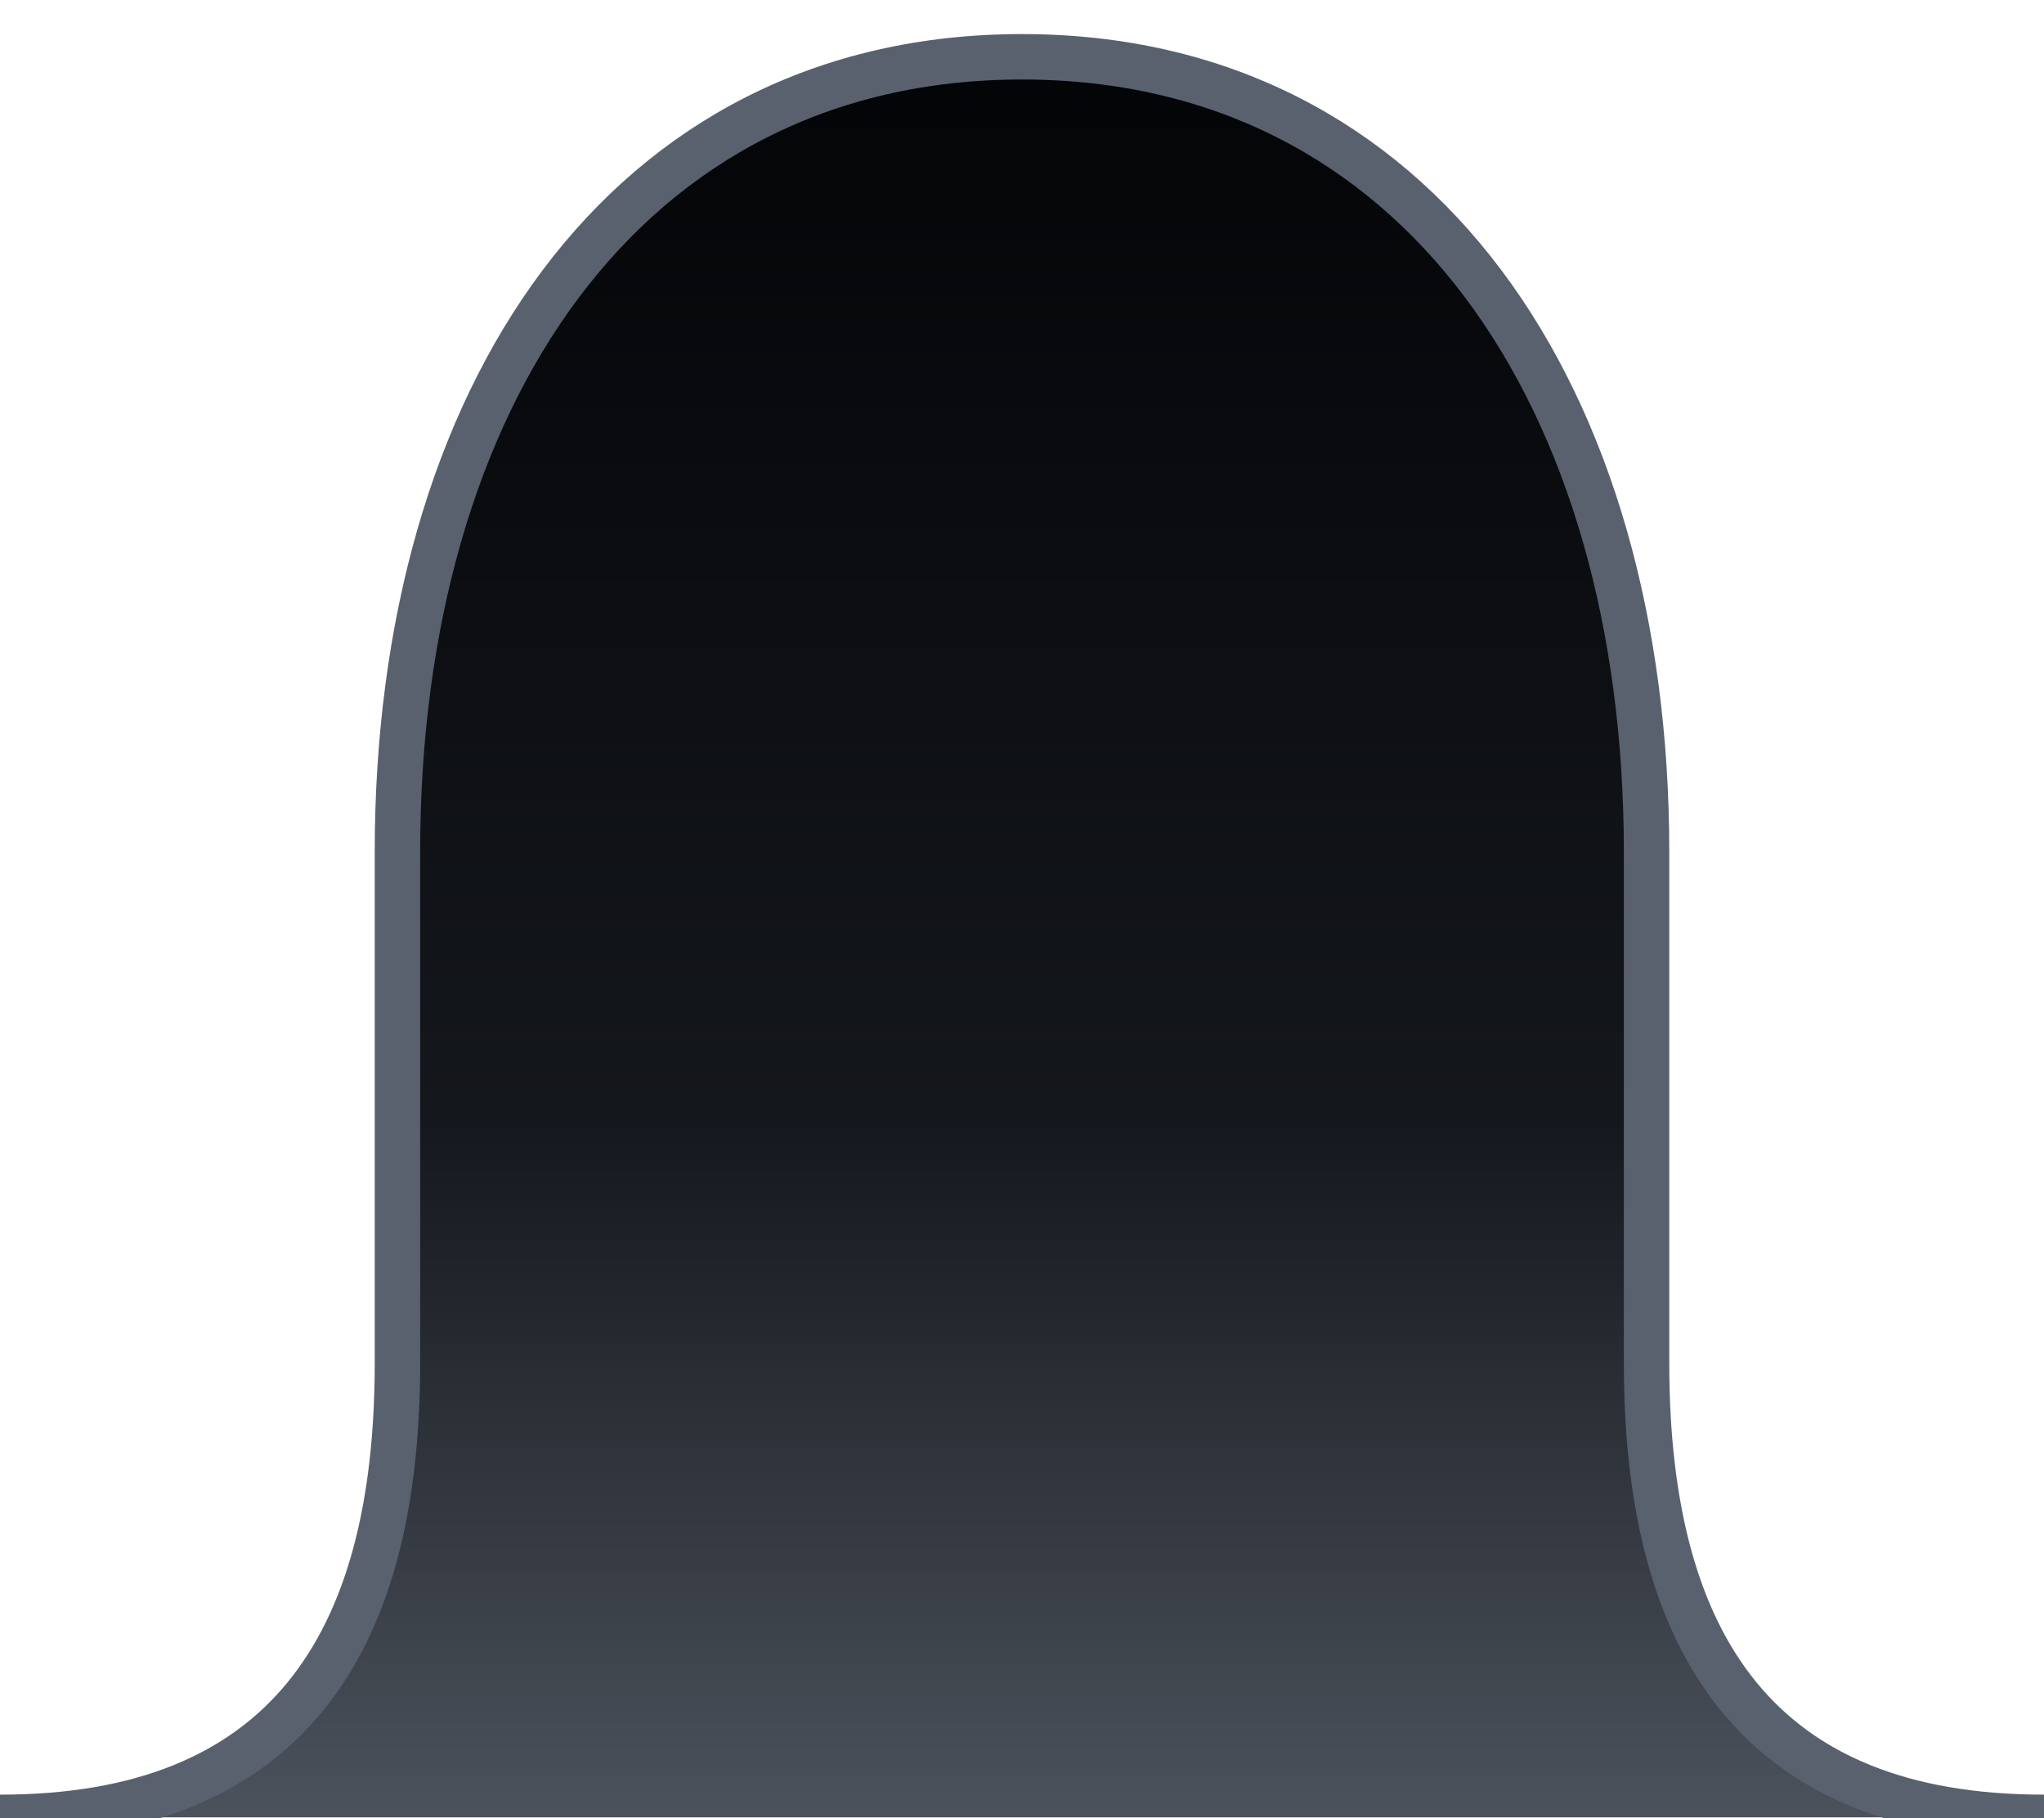
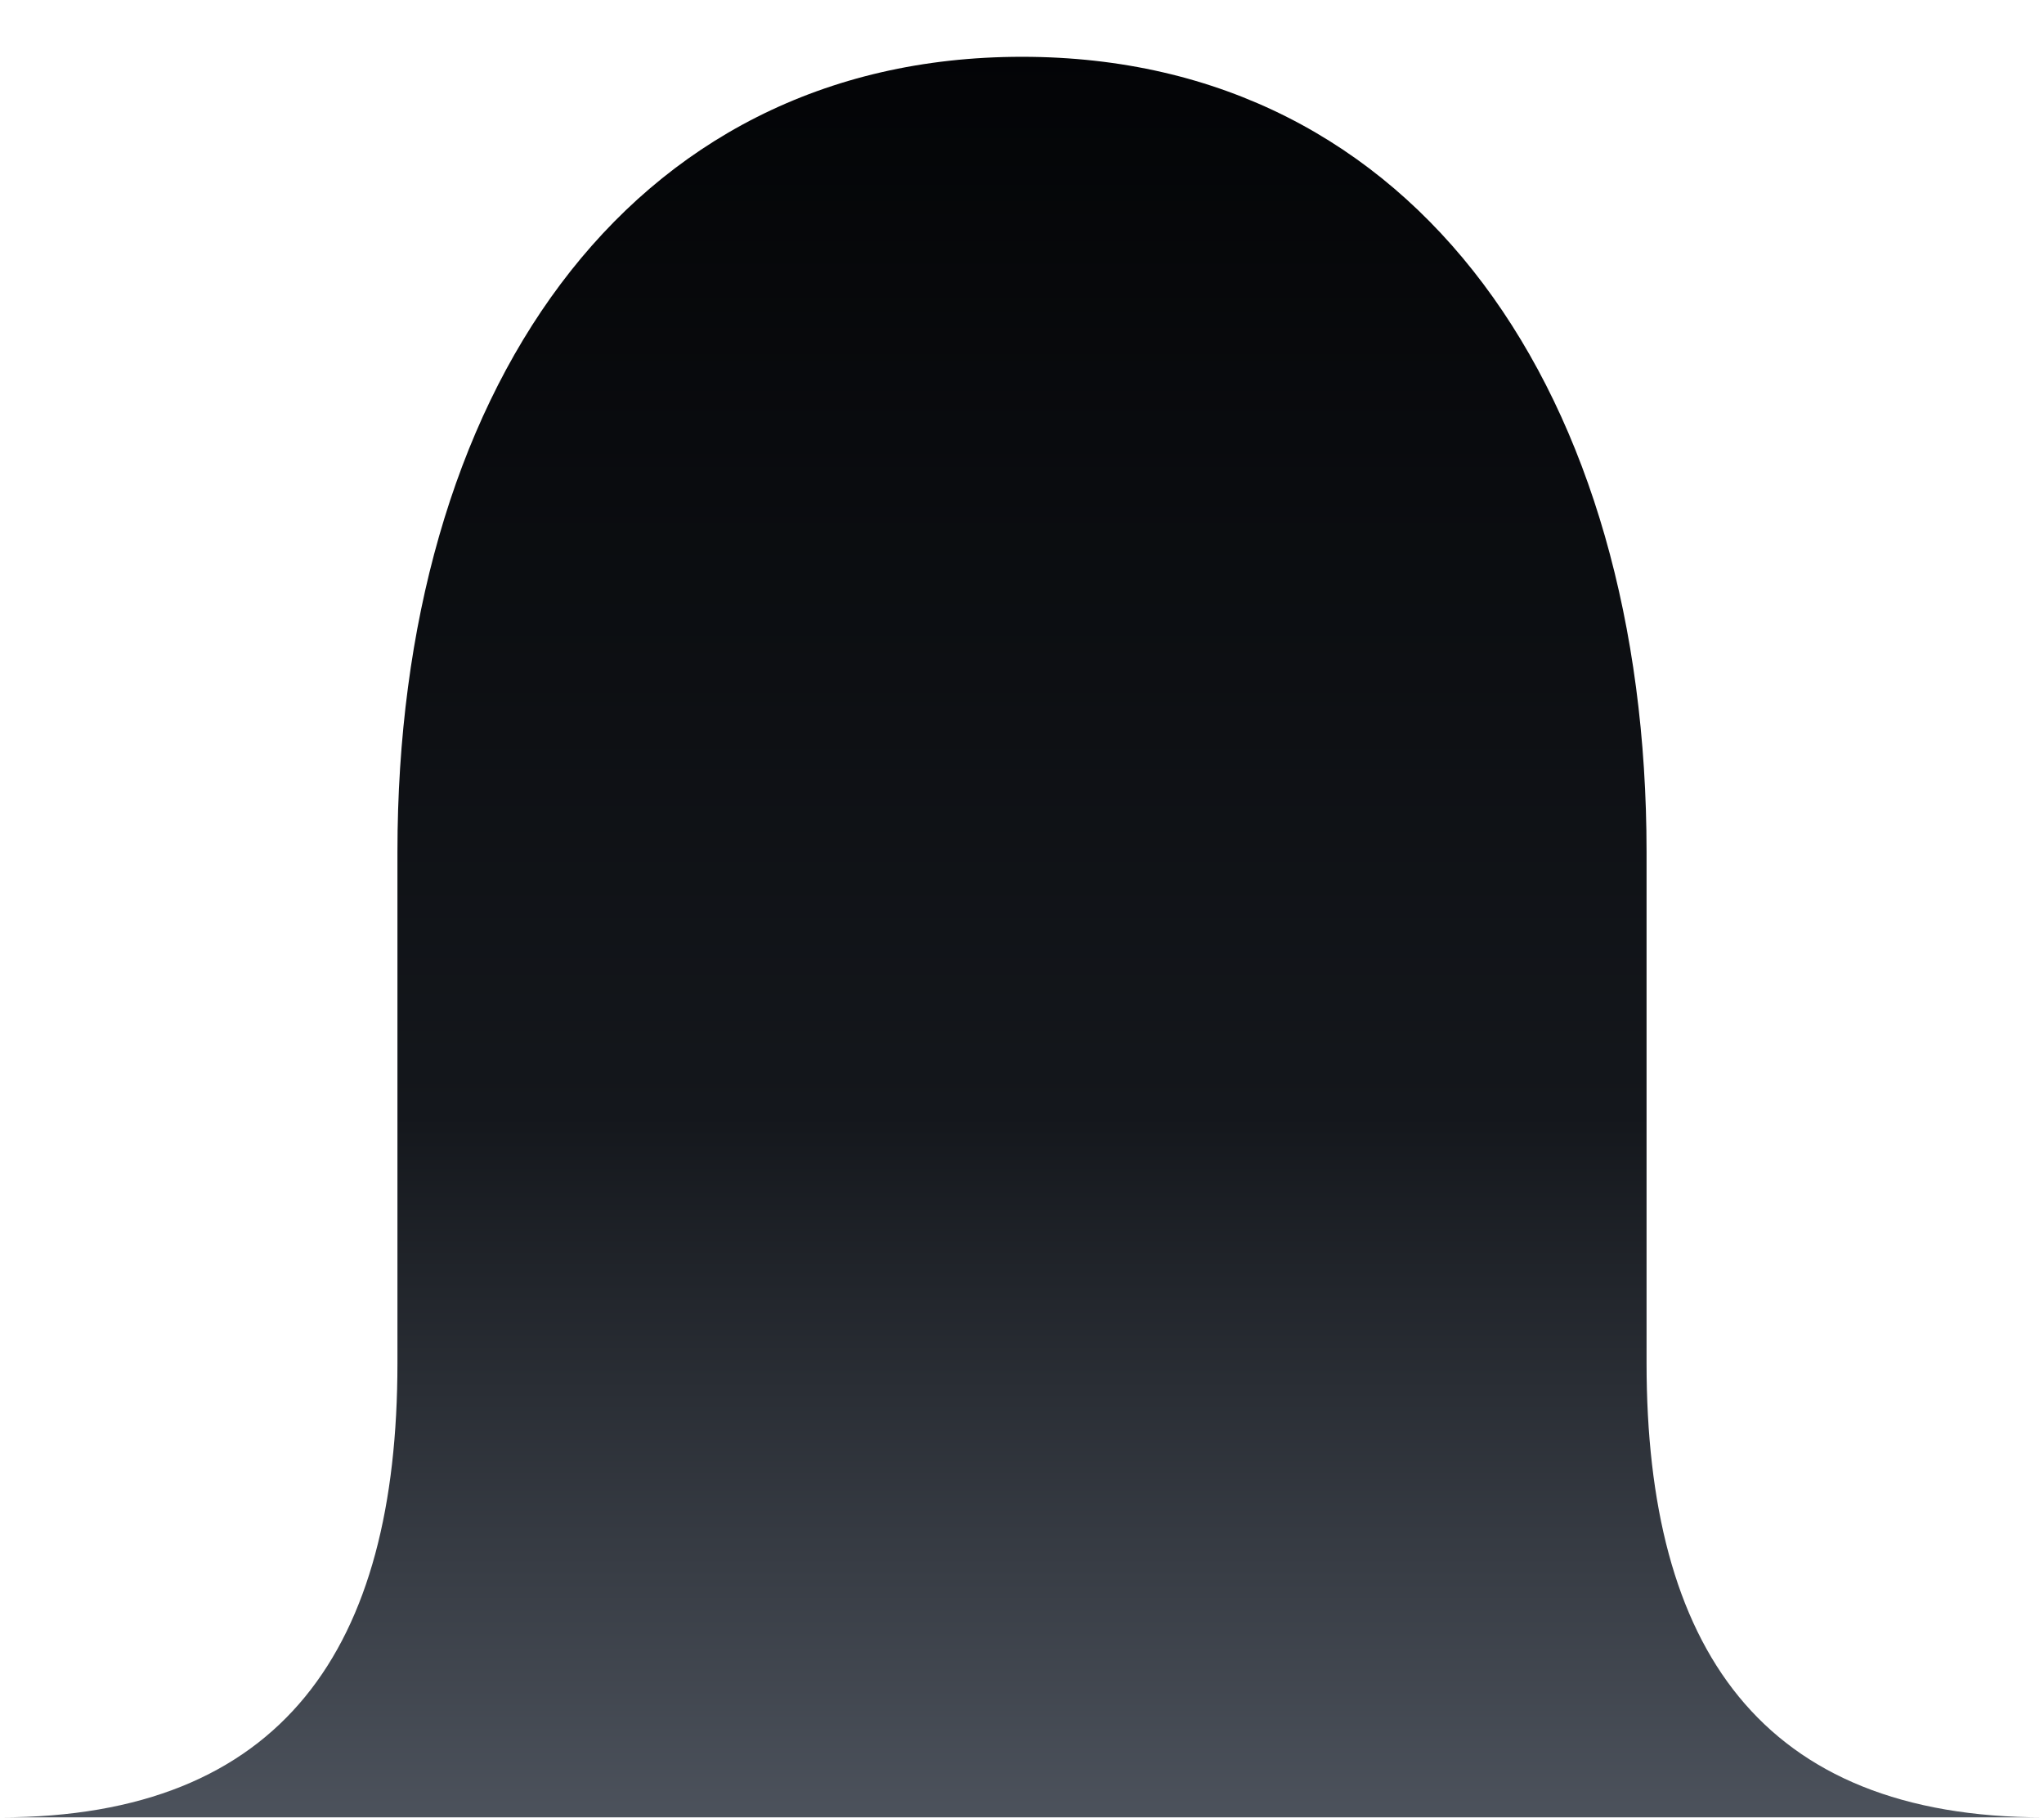
<svg xmlns="http://www.w3.org/2000/svg" width="36" height="32" viewBox="0 0 36 32" preserveAspectRatio="none">
  <defs>
    <linearGradient id="depth" x1="0" y1="0" x2="0" y2="1">
      <stop stop-color="#030406" />
      <stop offset=".6" stop-color="#14171c" />
      <stop offset="1" stop-color="#4d535d" />
    </linearGradient>
  </defs>
  <path fill="url(#depth)" d="M0 32C5 32 7 29 7 24V15C7 7 11 1 18 1S29 7 29 15V24C29 29 31 32 36 32Z" />
-   <path fill="none" stroke="#59616e" stroke-width=".8" d="M0 32C5 32 7 29 7 24V15C7 7 11 1 18 1S29 7 29 15V24C29 29 31 32 36 32" />
+   <path fill="none" stroke="none" stroke-width=".8" d="M0 32C5 32 7 29 7 24V15C7 7 11 1 18 1S29 7 29 15V24C29 29 31 32 36 32" />
</svg>
